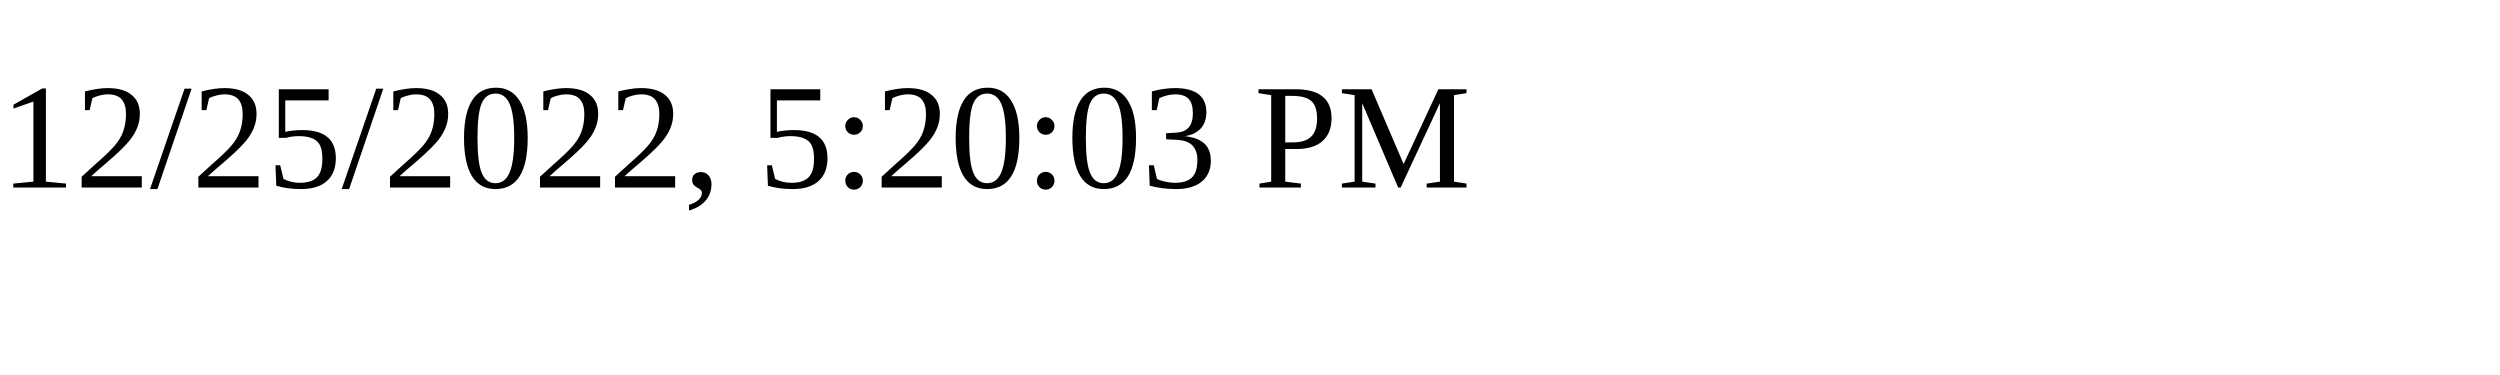
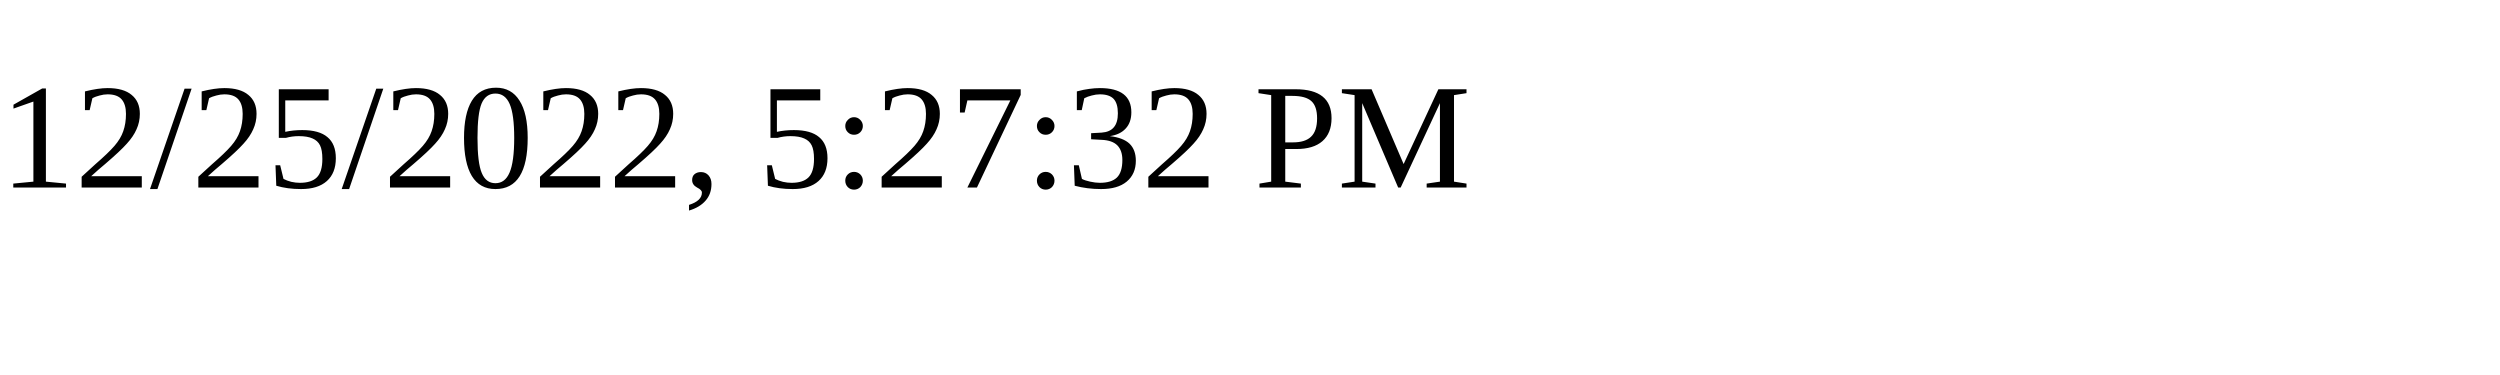
<svg xmlns="http://www.w3.org/2000/svg" height="30" width="200">
-   <text x="0" y="15">12/25/2022, 5:20:03 PM</text>
+   <text x="0" y="15">12/25/2022, 5:27:32 PM</text>
</svg>
